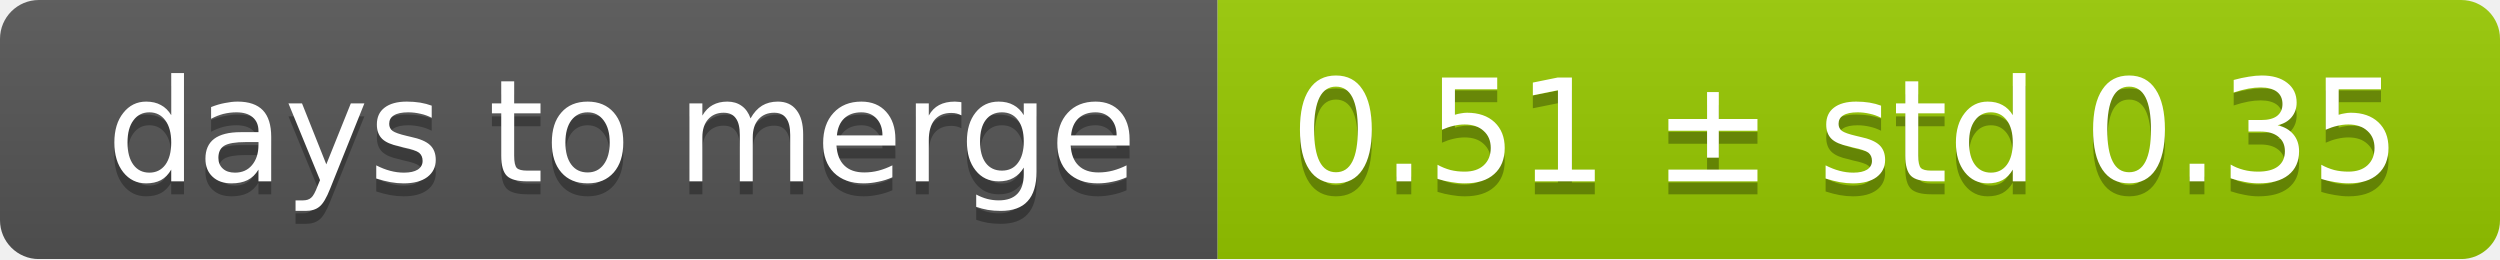
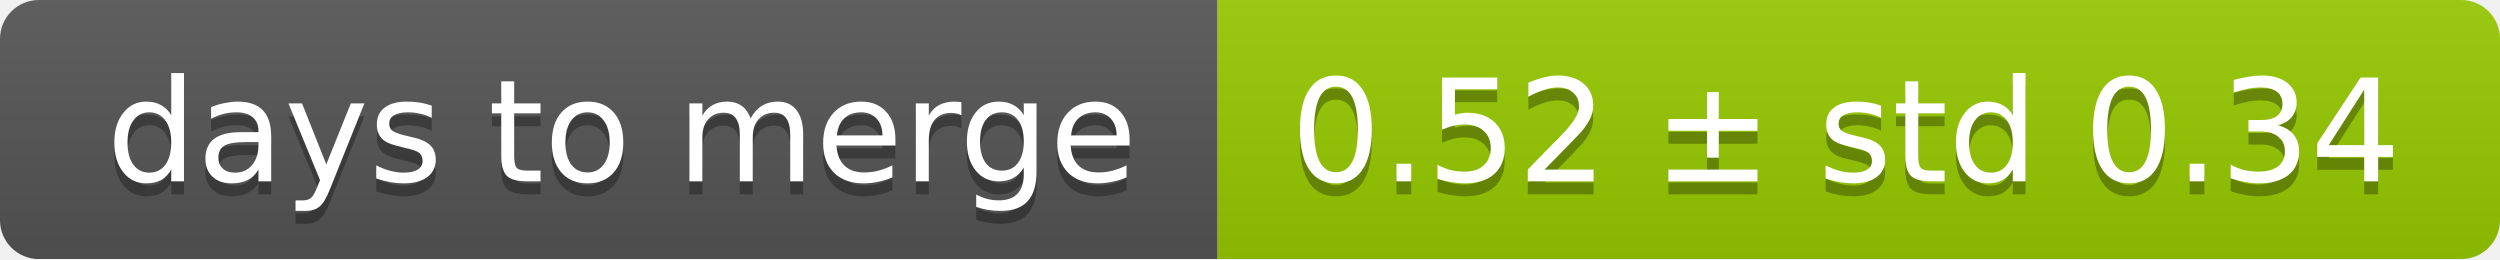
<svg xmlns="http://www.w3.org/2000/svg" width="193" height="20">
  <linearGradient id="smooth" x2="0" y2="100%">
    <stop offset="0" stop-color="#bbb" stop-opacity=".1" />
    <stop offset="1" stop-opacity=".1" />
  </linearGradient>
  <mask id="round">
    <rect width="193" height="20" rx="3" fill="#fff" />
  </mask>
  <g mask="url(#round)">
    <rect width="94" height="20" fill="#555" />
    <rect x="94" width="99" height="20" fill="#97ca00" />
    <rect width="193" height="20" fill="url(#smooth)" />
  </g>
  <g fill="#fff" text-anchor="middle" font-family="DejaVu Sans,Verdana,Geneva,sans-serif" font-size="11">
    <text x="48" y="15" fill="#010101" fill-opacity=".3">days to merge</text>
    <text x="48" y="14">days to merge</text>
-     <text x="142.5" y="15" fill="#010101" fill-opacity=".3">0.51 ± std 0.35</text>
-     <text x="142.5" y="14">0.51 ± std 0.35</text>
+     <text x="142.5" y="15" fill="#010101" fill-opacity=".3">0.52 ± std 0.34</text>
+     <text x="142.5" y="14">0.52 ± std 0.34</text>
  </g>
</svg>
